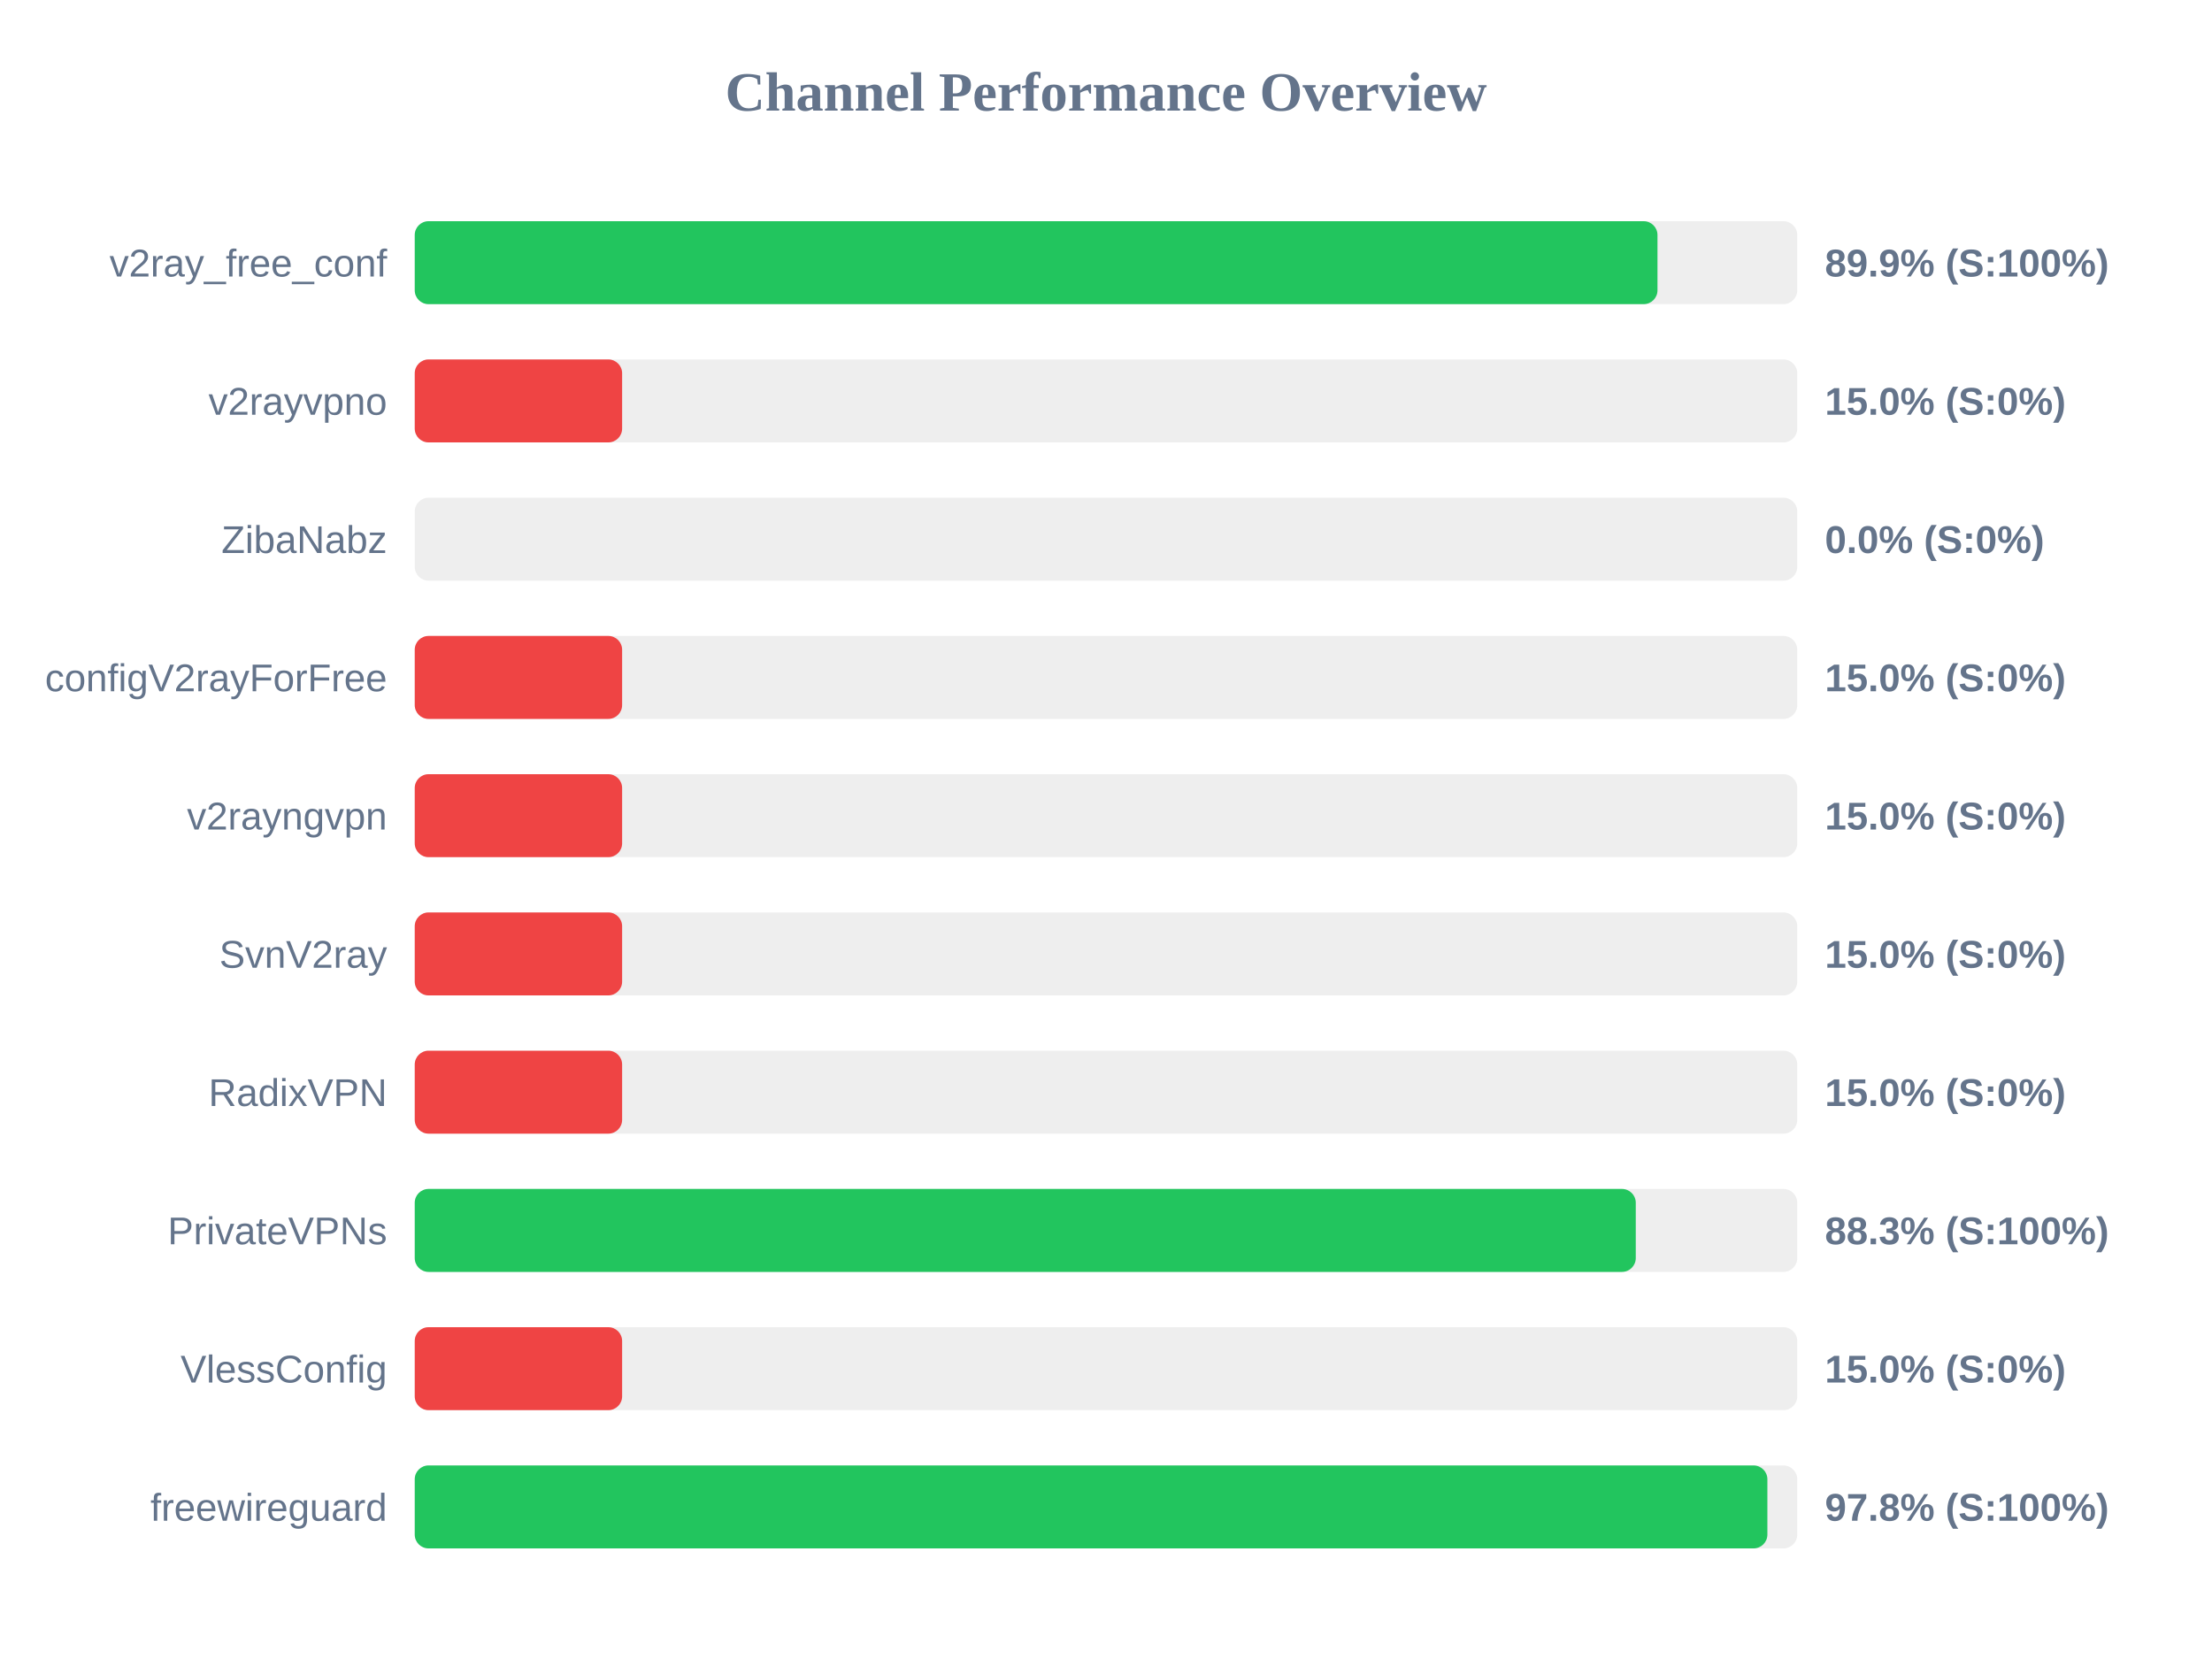
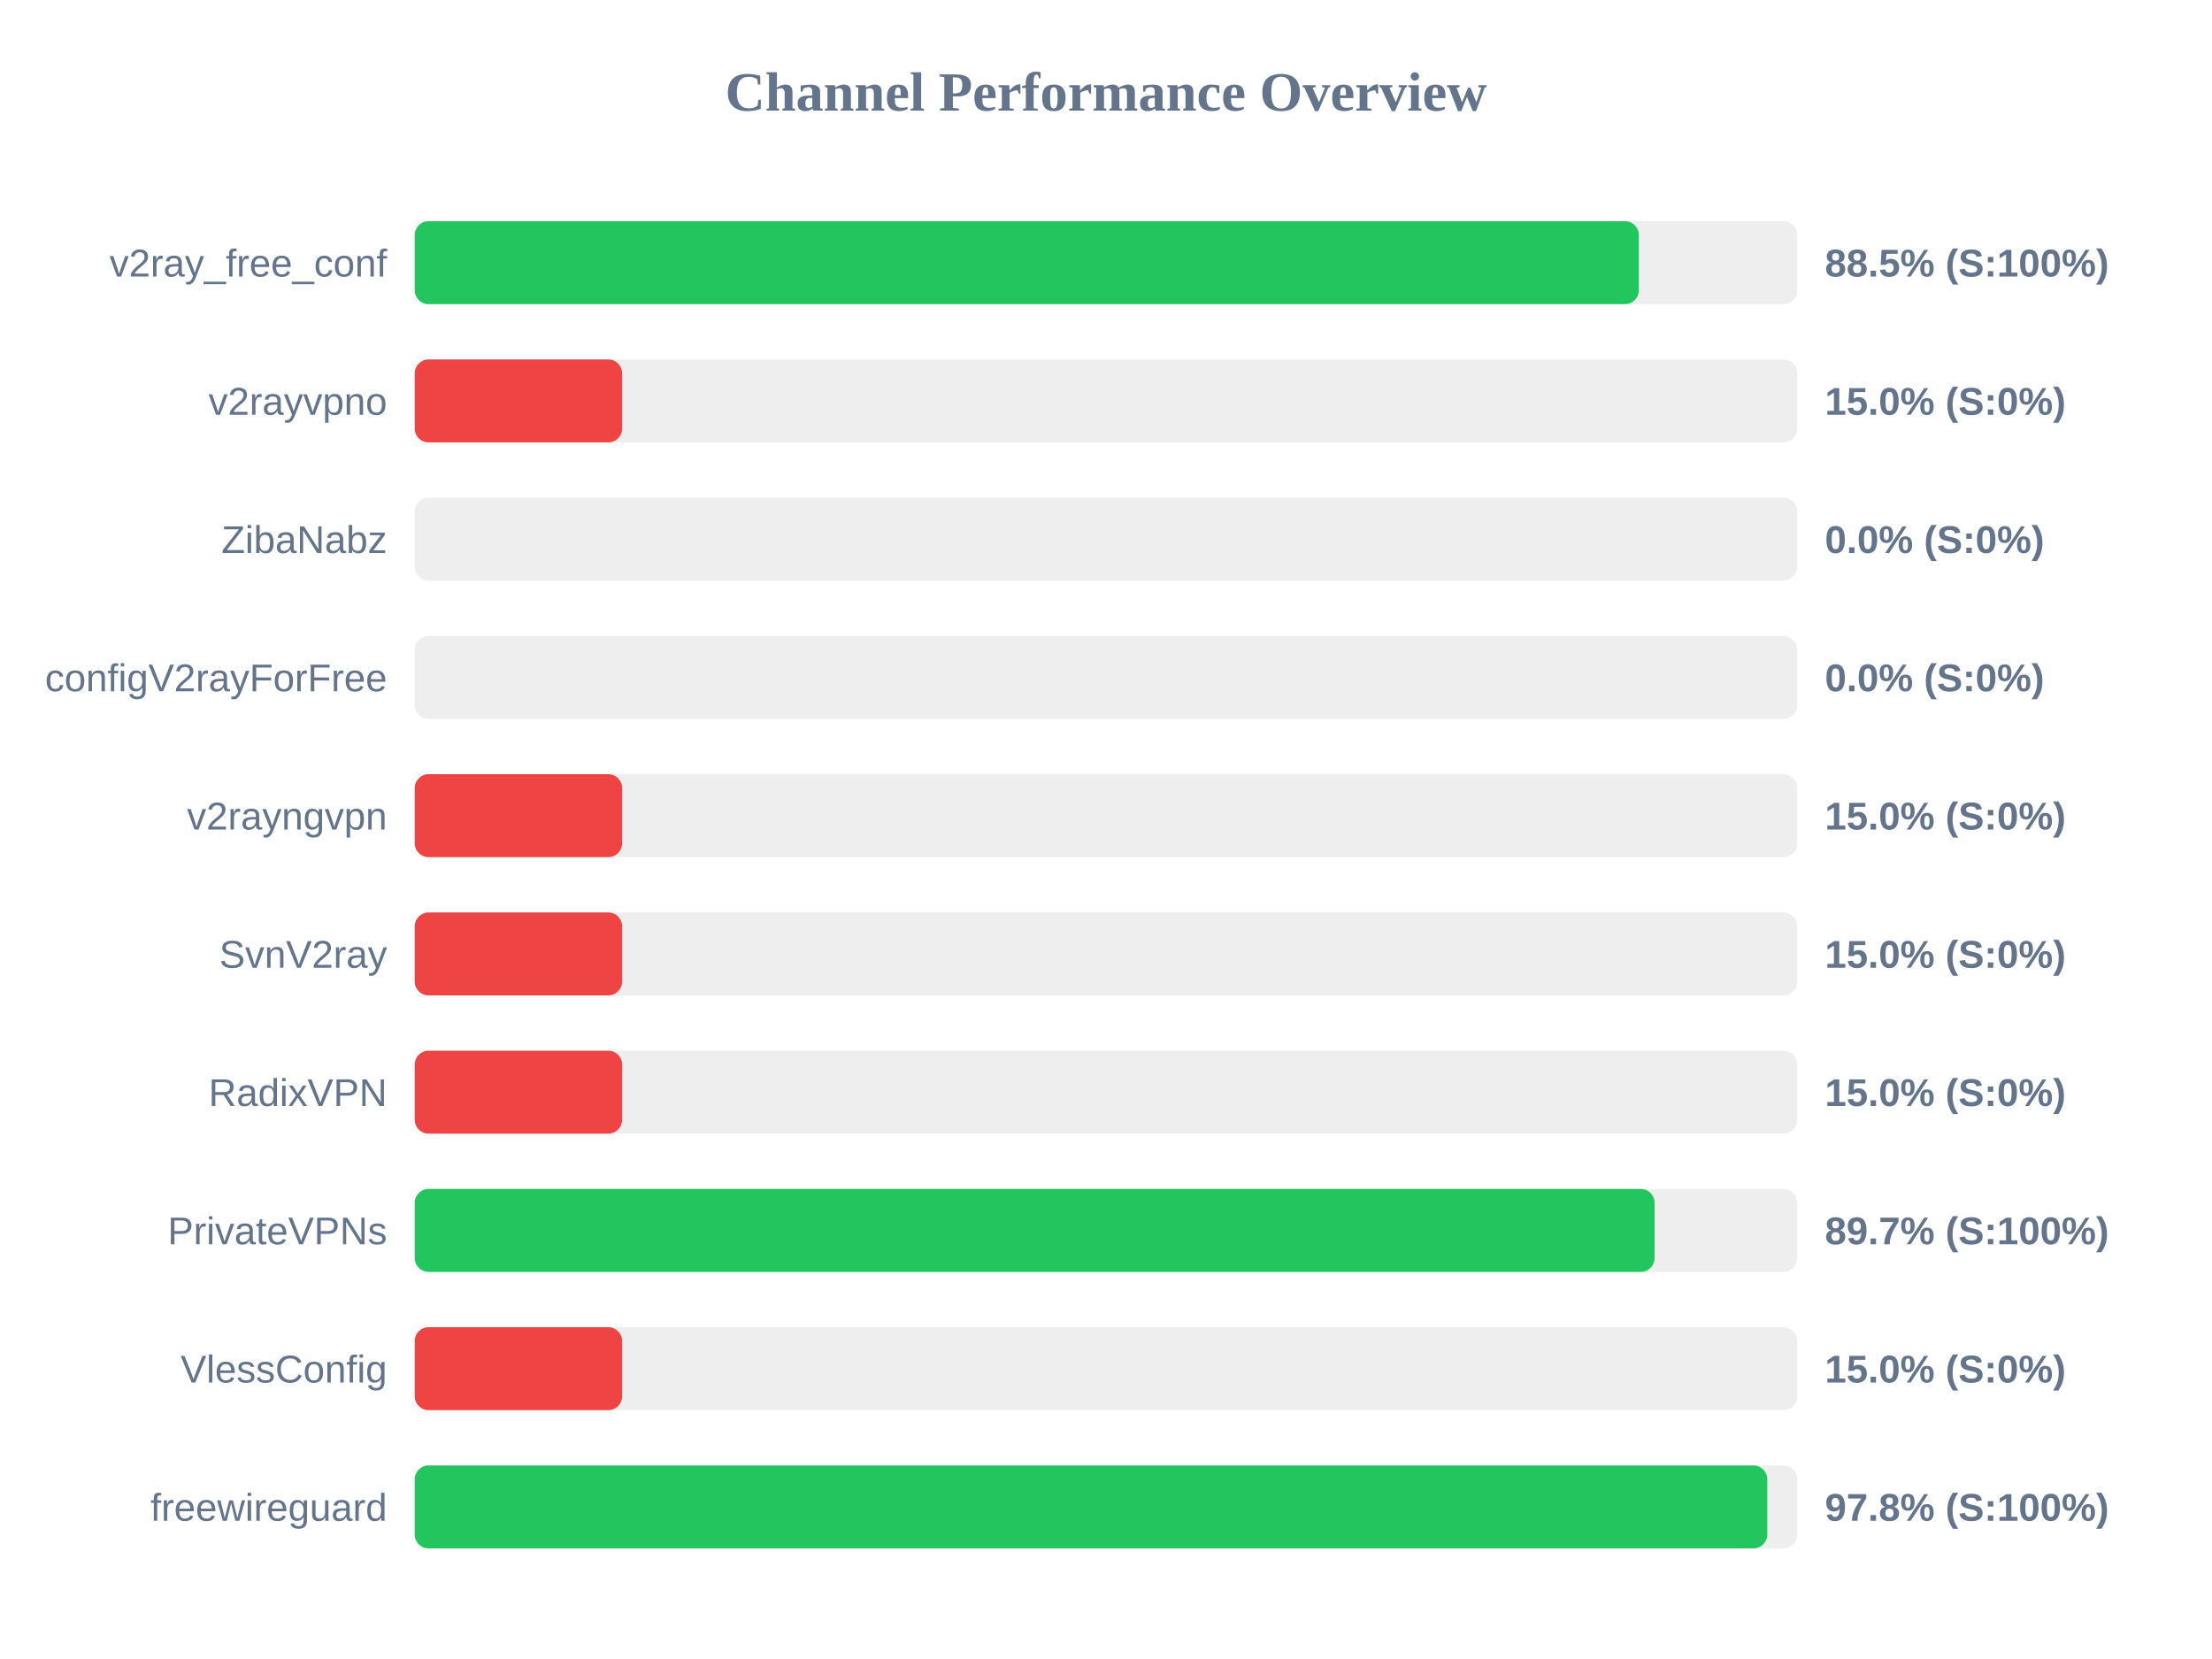
<svg xmlns="http://www.w3.org/2000/svg" width="800" height="600" version="1.1">
  <style>
        .row { font: 14px Arial; fill: #64748b; }
        .score { font: bold 14px Arial; fill: #64748b; }
    </style>
  <text x="400" y="40" text-anchor="middle" font-size="20px" font-weight="bold" fill="#64748b">Channel Performance Overview</text>
  <rect x="150" y="80" width="500" height="30" fill="#eee" rx="5" />
-   <rect x="150" y="80" width="449.45" height="30" fill="#22c55e" rx="5" />
+   <rect x="150" y="80" width="442.7" height="30" fill="#22c55e" rx="5" />
  <text x="140" y="100" text-anchor="end" class="row">v2ray_free_conf</text>
-   <text x="660" y="100" text-anchor="start" class="score">89.9% (S:100%)</text>
+   <text x="660" y="100" text-anchor="start" class="score">88.5% (S:100%)</text>
  <rect x="150" y="130" width="500" height="30" fill="#eee" rx="5" />
  <rect x="150" y="130" width="75.0" height="30" fill="#ef4444" rx="5" />
  <text x="140" y="150" text-anchor="end" class="row">v2rayvpno</text>
  <text x="660" y="150" text-anchor="start" class="score">15.0% (S:0%)</text>
  <rect x="150" y="180" width="500" height="30" fill="#eee" rx="5" />
  <rect x="150" y="180" width="0.0" height="30" fill="#ef4444" rx="5" />
  <text x="140" y="200" text-anchor="end" class="row">ZibaNabz</text>
  <text x="660" y="200" text-anchor="start" class="score">0.0% (S:0%)</text>
  <rect x="150" y="230" width="500" height="30" fill="#eee" rx="5" />
-   <rect x="150" y="230" width="75.0" height="30" fill="#ef4444" rx="5" />
+   <rect x="150" y="230" width="0.0" height="30" fill="#ef4444" rx="5" />
  <text x="140" y="250" text-anchor="end" class="row">configV2rayForFree</text>
-   <text x="660" y="250" text-anchor="start" class="score">15.0% (S:0%)</text>
+   <text x="660" y="250" text-anchor="start" class="score">0.0% (S:0%)</text>
  <rect x="150" y="280" width="500" height="30" fill="#eee" rx="5" />
  <rect x="150" y="280" width="75.0" height="30" fill="#ef4444" rx="5" />
  <text x="140" y="300" text-anchor="end" class="row">v2rayngvpn</text>
  <text x="660" y="300" text-anchor="start" class="score">15.0% (S:0%)</text>
  <rect x="150" y="330" width="500" height="30" fill="#eee" rx="5" />
  <rect x="150" y="330" width="75.0" height="30" fill="#ef4444" rx="5" />
  <text x="140" y="350" text-anchor="end" class="row">SvnV2ray</text>
  <text x="660" y="350" text-anchor="start" class="score">15.0% (S:0%)</text>
  <rect x="150" y="380" width="500" height="30" fill="#eee" rx="5" />
  <rect x="150" y="380" width="75.0" height="30" fill="#ef4444" rx="5" />
  <text x="140" y="400" text-anchor="end" class="row">RadixVPN</text>
  <text x="660" y="400" text-anchor="start" class="score">15.0% (S:0%)</text>
  <rect x="150" y="430" width="500" height="30" fill="#eee" rx="5" />
-   <rect x="150" y="430" width="441.6" height="30" fill="#22c55e" rx="5" />
+   <rect x="150" y="430" width="448.4" height="30" fill="#22c55e" rx="5" />
  <text x="140" y="450" text-anchor="end" class="row">PrivateVPNs</text>
-   <text x="660" y="450" text-anchor="start" class="score">88.3% (S:100%)</text>
+   <text x="660" y="450" text-anchor="start" class="score">89.7% (S:100%)</text>
  <rect x="150" y="480" width="500" height="30" fill="#eee" rx="5" />
  <rect x="150" y="480" width="75.0" height="30" fill="#ef4444" rx="5" />
  <text x="140" y="500" text-anchor="end" class="row">VlessConfig</text>
  <text x="660" y="500" text-anchor="start" class="score">15.0% (S:0%)</text>
  <rect x="150" y="530" width="500" height="30" fill="#eee" rx="5" />
-   <rect x="150" y="530" width="489.2" height="30" fill="#22c55e" rx="5" />
+   <rect x="150" y="530" width="489.15" height="30" fill="#22c55e" rx="5" />
  <text x="140" y="550" text-anchor="end" class="row">freewireguard</text>
  <text x="660" y="550" text-anchor="start" class="score">97.8% (S:100%)</text>
</svg>
